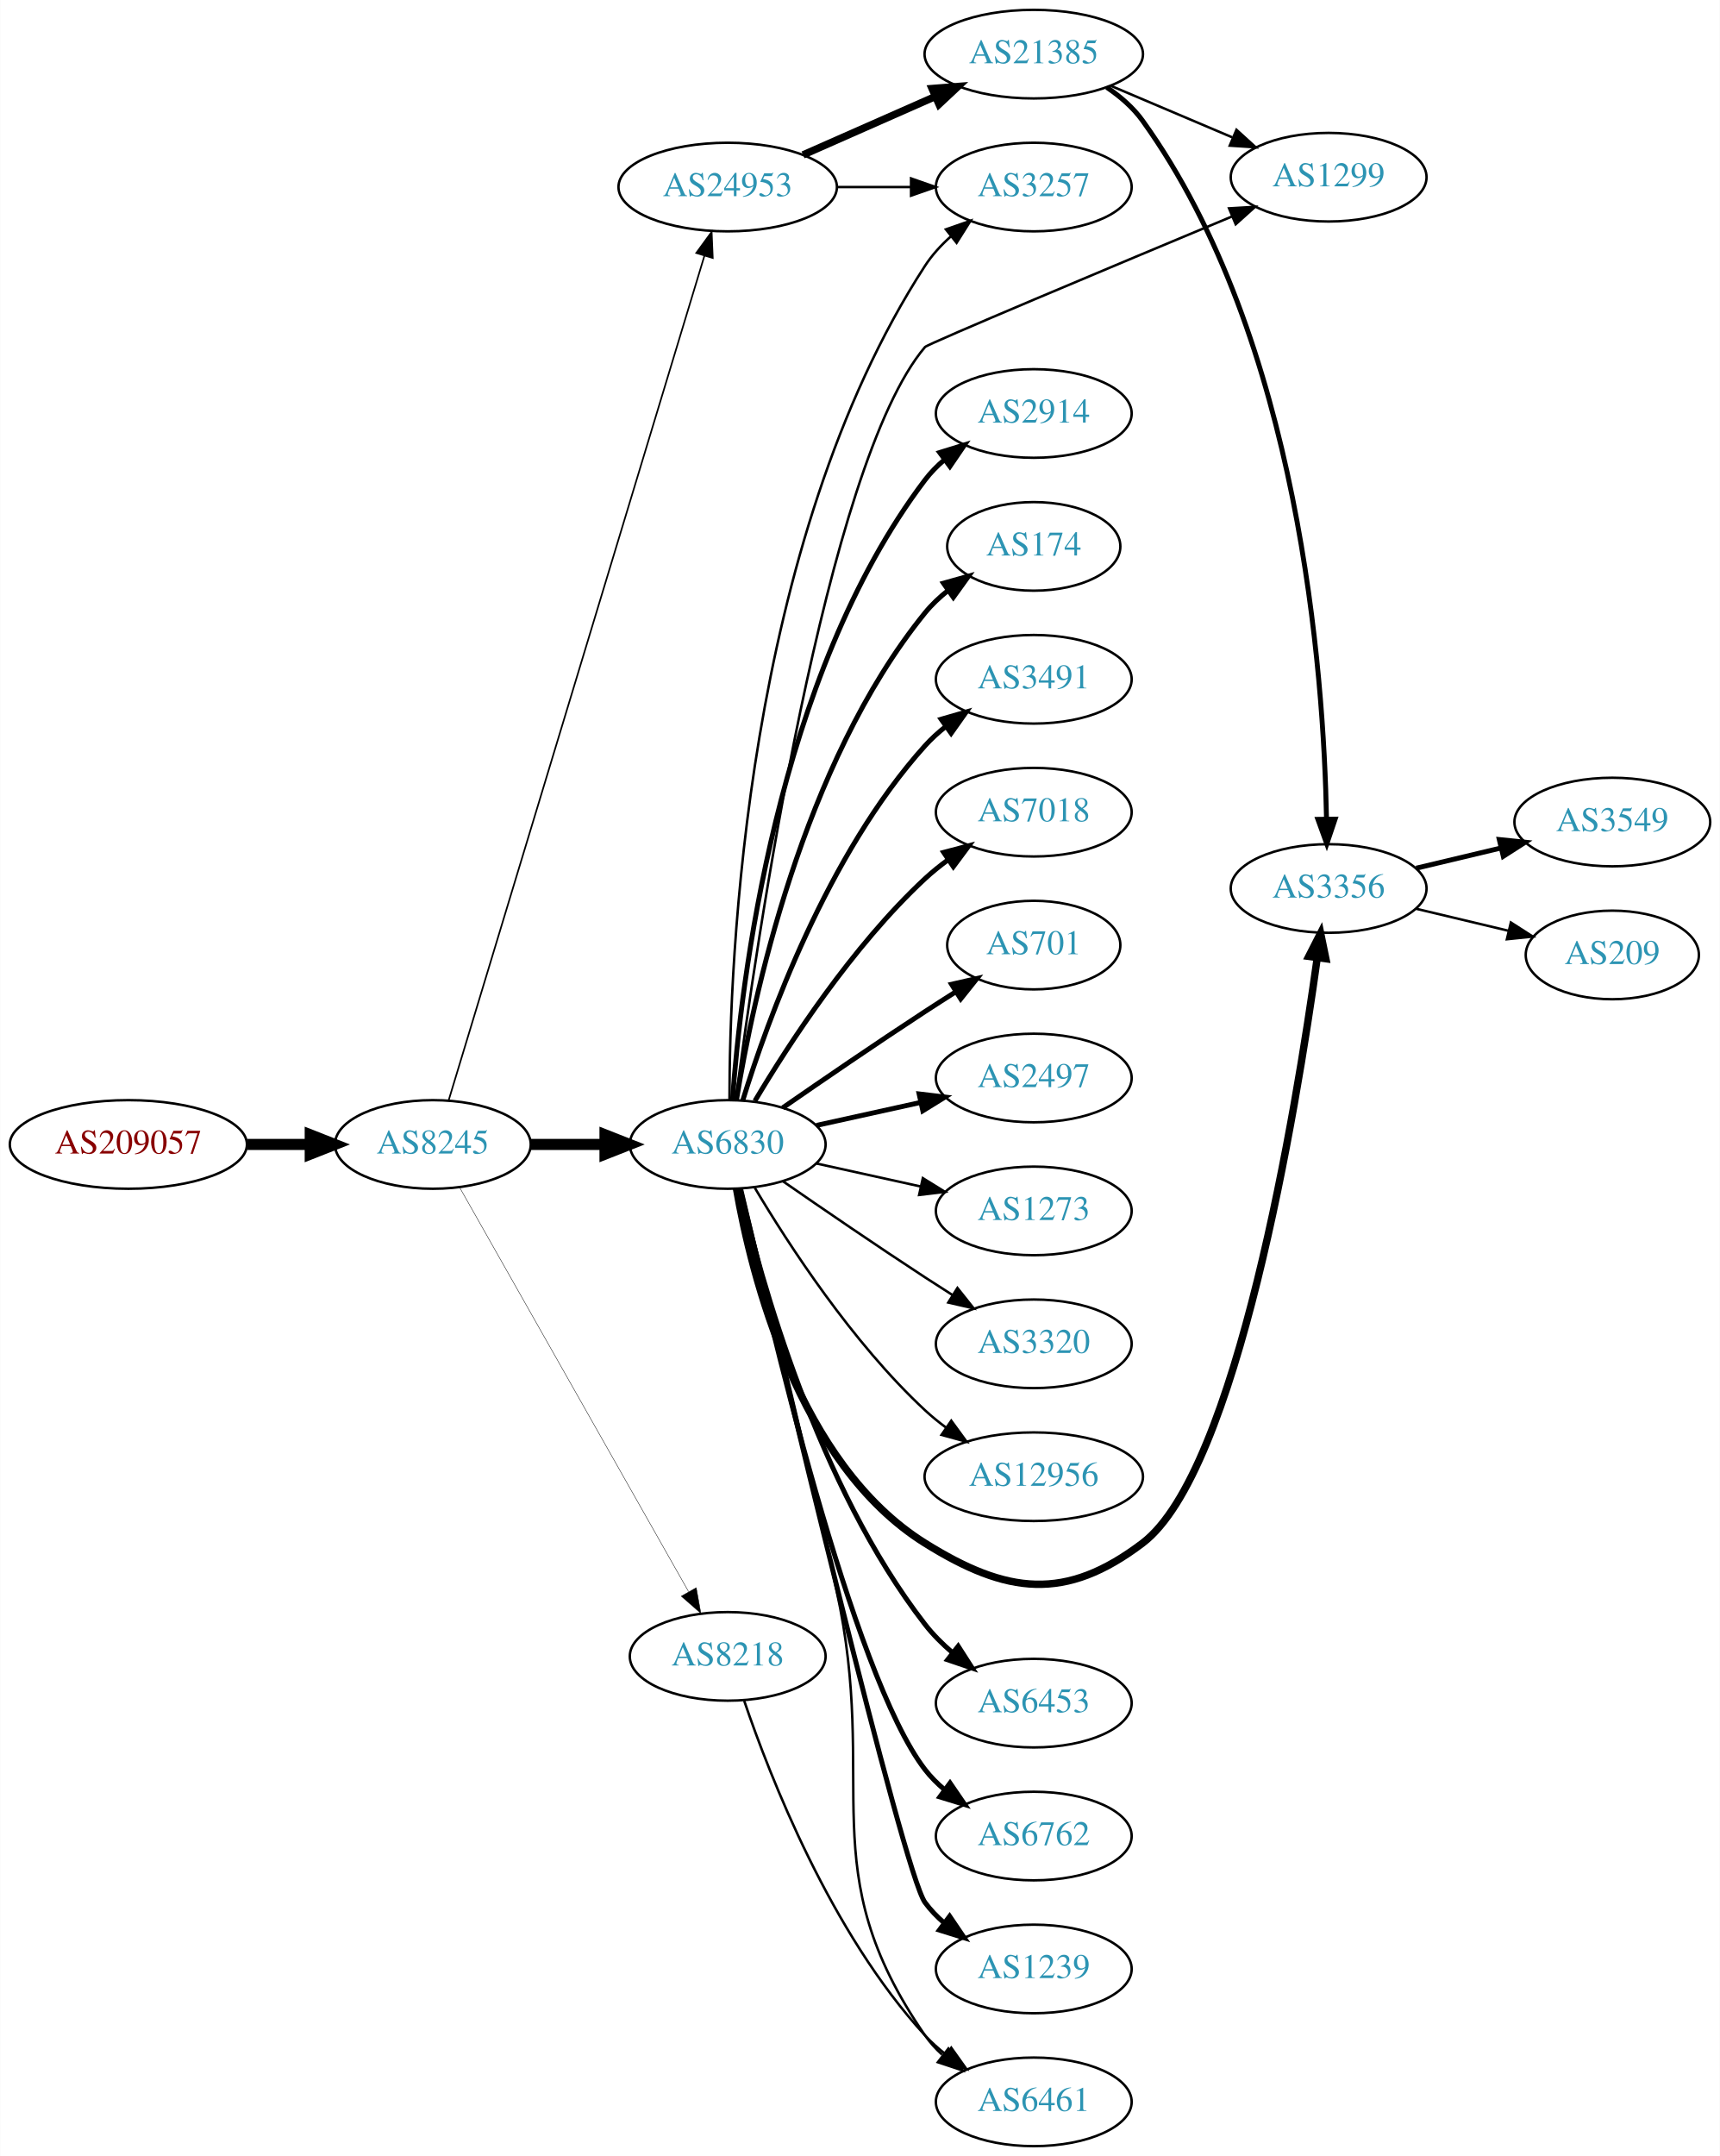
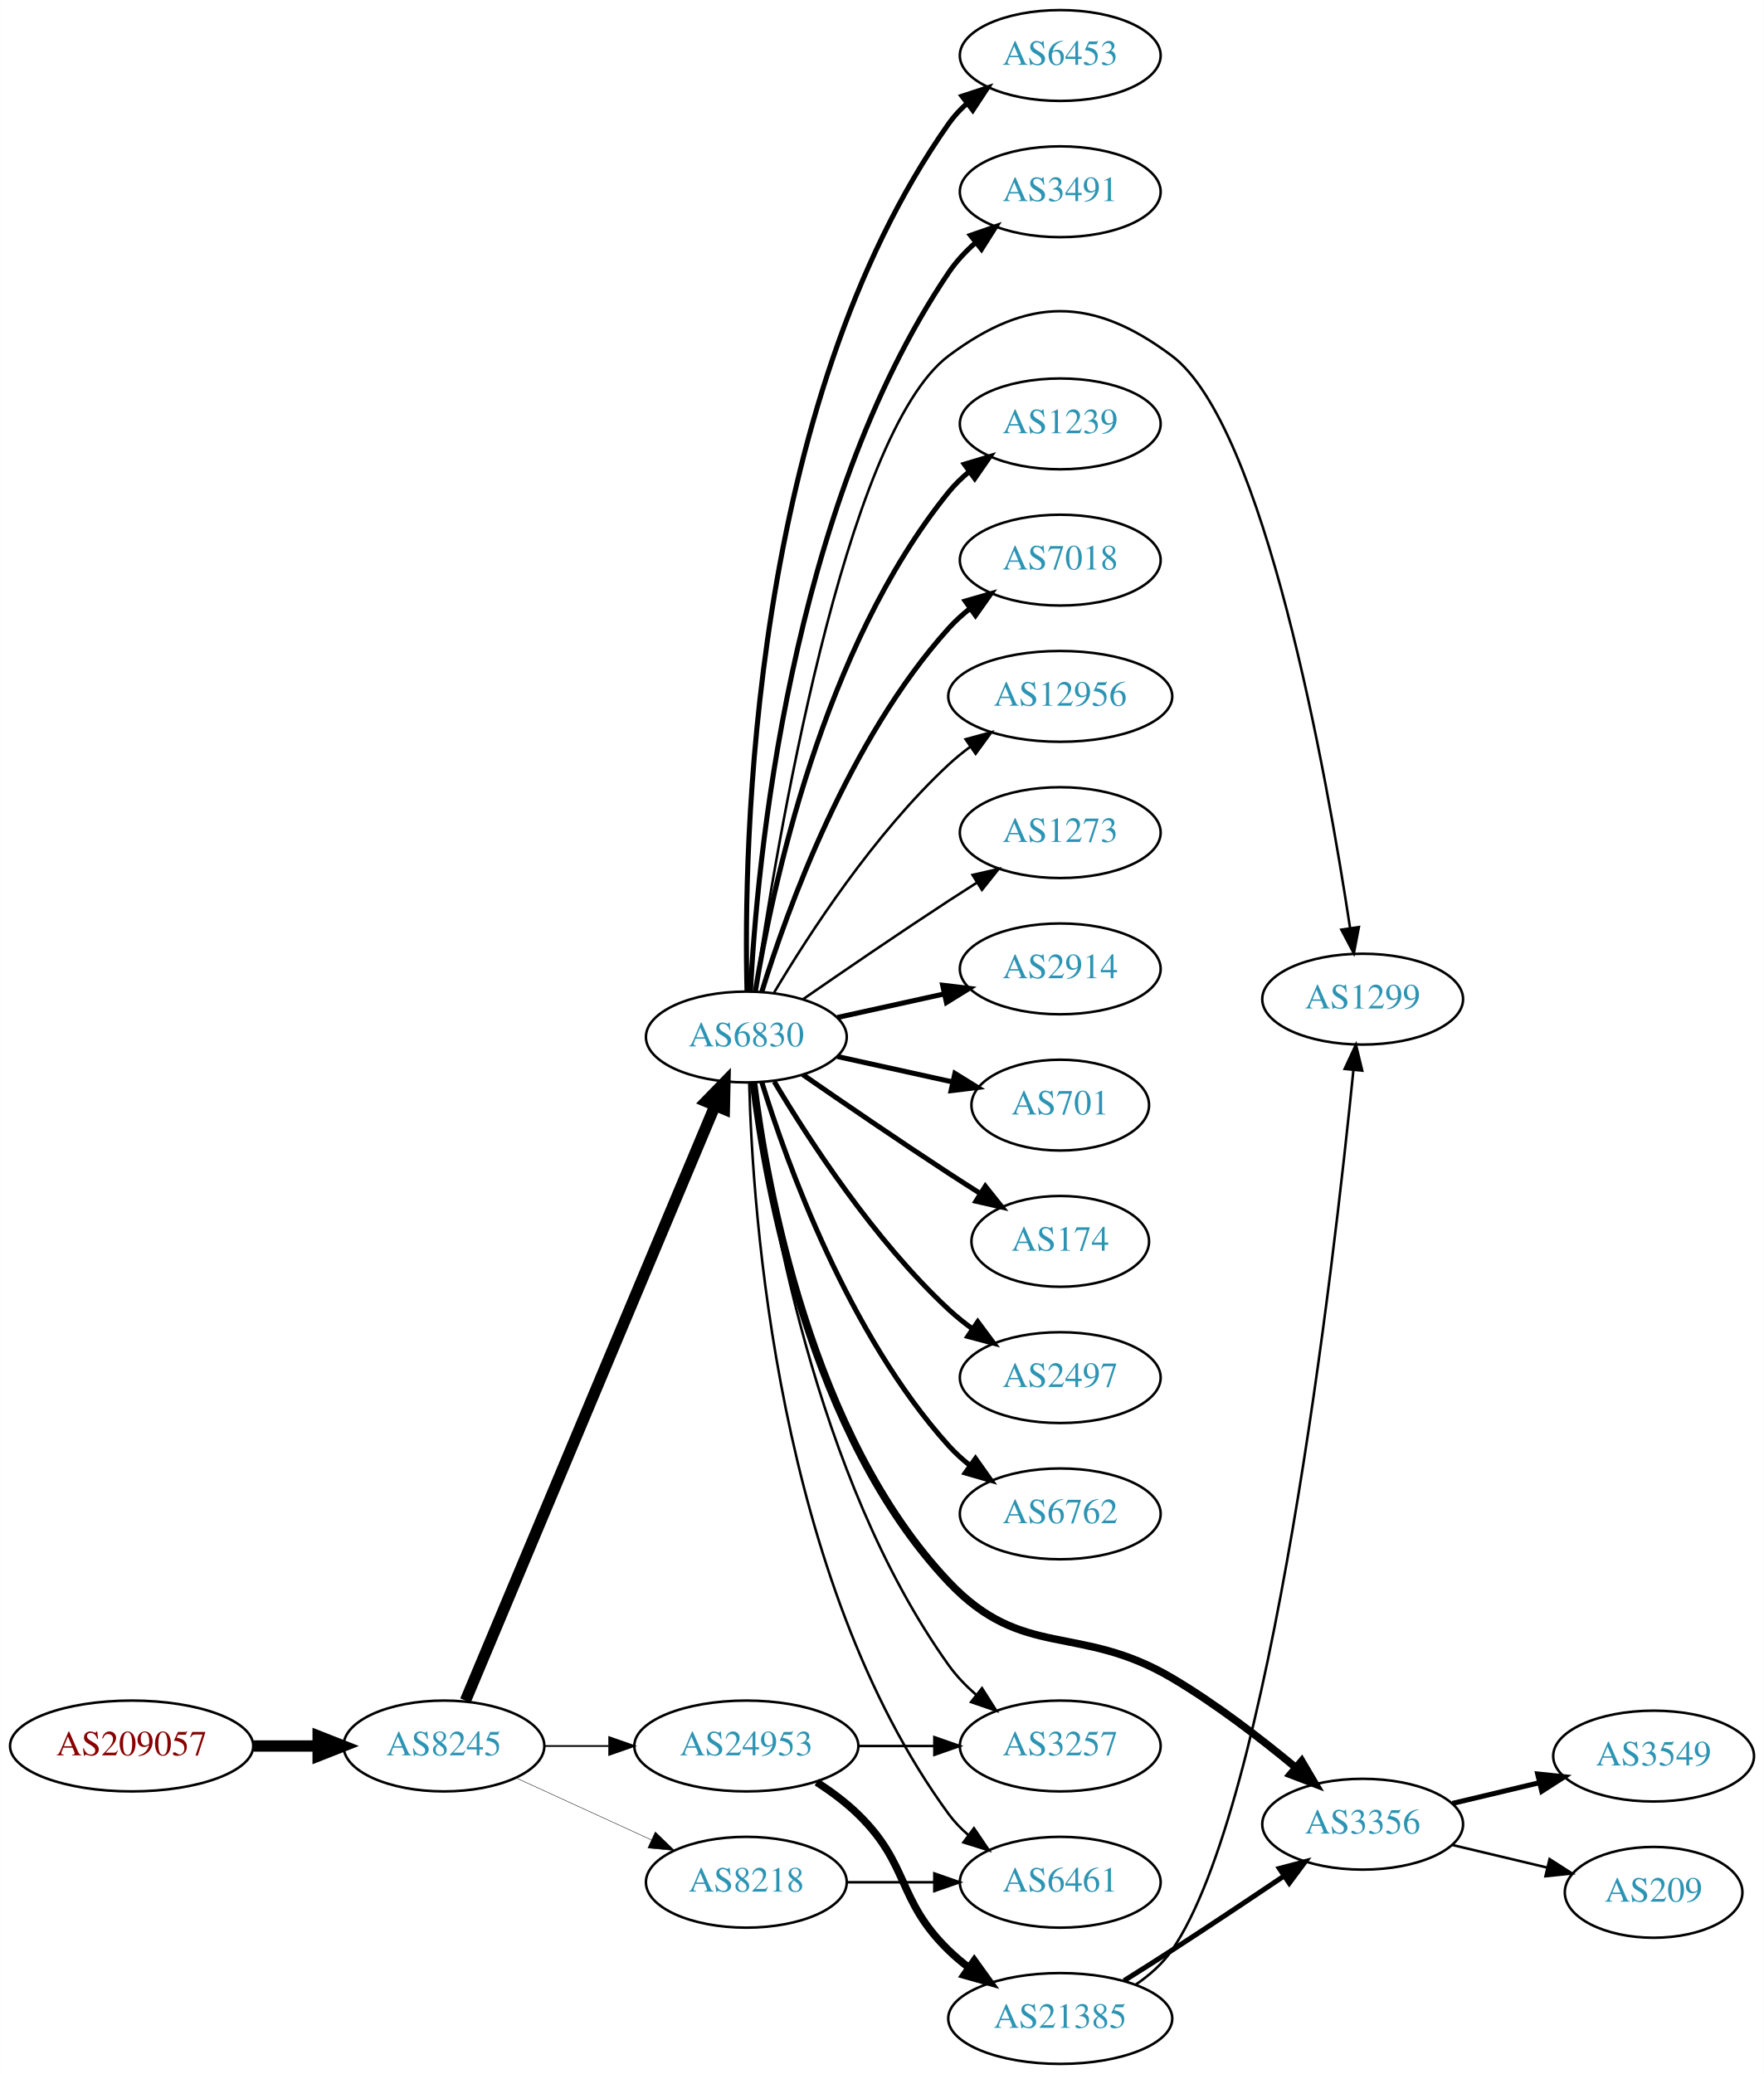
- <svg xmlns="http://www.w3.org/2000/svg" xmlns:xlink="http://www.w3.org/1999/xlink" width="699pt" height="876pt" viewBox="0.00 0.00 698.85 876.00">
-   <g id="graph0" class="graph" transform="scale(1 1) rotate(0) translate(4 872)">
-     <polygon fill="white" stroke="none" points="-4,4 -4,-872 694.855,-872 694.855,4 -4,4" />
+ <svg xmlns="http://www.w3.org/2000/svg" xmlns:xlink="http://www.w3.org/1999/xlink" width="699pt" height="822pt" viewBox="0.00 0.00 698.85 822.00">
+   <g id="graph0" class="graph" transform="scale(1 1) rotate(0) translate(4 818)">
+     <polygon fill="white" stroke="none" points="-4,4 -4,-818 694.855,-818 694.855,4 -4,4" />
    <g id="node1" class="node">
      <g id="a_node1">
        <a xlink:href="/asn/209057" xlink:title="AS209057 ~ netkey information technology gmbh [AT]">
-           <ellipse fill="#ffffff" stroke="black" cx="48.096" cy="-407" rx="48.192" ry="18" />
-           <text text-anchor="middle" x="48.096" y="-403.3" font-family="Times,serif" font-size="14.00" fill="#880000">AS209057</text>
+           <ellipse fill="#ffffff" stroke="black" cx="48.096" cy="-126" rx="48.192" ry="18" />
+           <text text-anchor="middle" x="48.096" y="-122.3" font-family="Times,serif" font-size="14.00" fill="#880000">AS209057</text>
        </a>
      </g>
    </g>
    <g id="node2" class="node">
      <g id="a_node2">
        <a xlink:href="/asn/8245" xlink:title="AS8245 ~ Video-Broadcast GmbH [AT]">
-           <ellipse fill="#ffffff" stroke="black" cx="171.838" cy="-407" rx="39.794" ry="18" />
-           <text text-anchor="middle" x="171.838" y="-403.3" font-family="Times,serif" font-size="14.00" fill="#2c94b3">AS8245</text>
+           <ellipse fill="#ffffff" stroke="black" cx="171.838" cy="-126" rx="39.794" ry="18" />
+           <text text-anchor="middle" x="171.838" y="-122.3" font-family="Times,serif" font-size="14.00" fill="#2c94b3">AS8245</text>
        </a>
      </g>
    </g>
    <g id="edge1" class="edge">
-       <path fill="none" stroke="black" stroke-width="4.5" d="M96.513,-407C104.867,-407 113.577,-407 121.969,-407" />
-       <polygon fill="black" stroke="black" stroke-width="4.5" points="122.004,-410.938 132.004,-407 122.004,-403.063 122.004,-410.938" />
+       <path fill="none" stroke="black" stroke-width="4.5" d="M96.513,-126C104.867,-126 113.577,-126 121.969,-126" />
+       <polygon fill="black" stroke="black" stroke-width="4.5" points="122.004,-129.938 132.004,-126 122.004,-122.063 122.004,-129.938" />
    </g>
    <g id="node3" class="node">
      <g id="a_node3">
-         <a xlink:href="/asn/24953" xlink:title="AS24953 ~ AS MACRO: AS-24953 (customers) [AT]">
-           <ellipse fill="#ffffff" stroke="black" cx="291.681" cy="-796" rx="44.393" ry="18" />
-           <text text-anchor="middle" x="291.681" y="-792.3" font-family="Times,serif" font-size="14.00" fill="#2c94b3">AS24953</text>
-         </a>
-       </g>
-     </g>
-     <g id="edge2" class="edge">
-       <path fill="none" stroke="black" stroke-width="0.667" d="M178.285,-424.982C197.091,-487.061 259.383,-692.686 282.205,-768.023" />
-       <polygon fill="black" stroke="black" stroke-width="0.667" points="278.906,-769.204 285.155,-777.76 285.605,-767.175 278.906,-769.204" />
-     </g>
-     <g id="node4" class="node">
-       <g id="a_node4">
        <a xlink:href="/asn/6830" xlink:title="AS6830 ~ LibertyGlobal [AT]">
          <ellipse fill="#ffffff" stroke="black" cx="291.681" cy="-407" rx="39.794" ry="18" />
          <text text-anchor="middle" x="291.681" y="-403.3" font-family="Times,serif" font-size="14.00" fill="#2c94b3">AS6830</text>
        </a>
      </g>
    </g>
+     <g id="edge2" class="edge">
+       <path fill="none" stroke="black" stroke-width="4.5" d="M180.389,-144.005C200.468,-191.885 255.278,-322.581 279.227,-379.688" />
+       <polygon fill="black" stroke="black" stroke-width="4.5" points="275.694,-381.446 283.193,-389.145 282.956,-378.4 275.694,-381.446" />
+     </g>
+     <g id="node4" class="node">
+       <g id="a_node4">
+         <a xlink:href="/asn/24953" xlink:title="AS24953 ~ AS MACRO: AS-24953 (customers) [AT]">
+           <ellipse fill="#ffffff" stroke="black" cx="291.681" cy="-126" rx="44.393" ry="18" />
+           <text text-anchor="middle" x="291.681" y="-122.3" font-family="Times,serif" font-size="14.00" fill="#2c94b3">AS24953</text>
+         </a>
+       </g>
+     </g>
    <g id="edge3" class="edge">
-       <path fill="none" stroke="black" stroke-width="4.5" d="M211.751,-407C221.304,-407 231.654,-407 241.616,-407" />
-       <polygon fill="black" stroke="black" stroke-width="4.5" points="241.809,-410.938 251.809,-407 241.809,-403.063 241.809,-410.938" />
+       <path fill="none" stroke="black" stroke-width="0.692" d="M211.751,-126C219.853,-126 228.528,-126 237.055,-126" />
+       <polygon fill="black" stroke="black" stroke-width="0.692" points="237.332,-129.5 247.332,-126 237.332,-122.5 237.332,-129.5" />
    </g>
    <g id="node5" class="node">
      <g id="a_node5">
        <a xlink:href="/asn/8218" xlink:title="AS8218 ~ legacy Neotelecoms [FR]">
-           <ellipse fill="#ffffff" stroke="black" cx="291.681" cy="-199" rx="39.794" ry="18" />
-           <text text-anchor="middle" x="291.681" y="-195.3" font-family="Times,serif" font-size="14.00" fill="#2c94b3">AS8218</text>
+           <ellipse fill="#ffffff" stroke="black" cx="291.681" cy="-72" rx="39.794" ry="18" />
+           <text text-anchor="middle" x="291.681" y="-68.3" font-family="Times,serif" font-size="14.00" fill="#2c94b3">AS8218</text>
        </a>
      </g>
    </g>
    <g id="edge4" class="edge">
-       <path fill="none" stroke="black" stroke-width="0.167" d="M182.682,-389.624C203.348,-353.147 251.355,-268.412 275.801,-225.264" />
-       <polygon fill="black" stroke="black" stroke-width="0.167" points="278.897,-226.899 280.781,-216.473 272.807,-223.448 278.897,-226.899" />
+       <path fill="none" stroke="black" stroke-width="0.173" d="M200.467,-113.339C216.424,-106.027 236.694,-96.739 253.977,-88.819" />
+       <polygon fill="black" stroke="black" stroke-width="0.173" points="255.592,-91.929 263.225,-84.581 252.676,-85.565 255.592,-91.929" />
    </g>
    <g id="node6" class="node">
      <g id="a_node6">
-         <a xlink:href="/asn/21385" xlink:title="AS21385 ~ Trusted Network GmbH [DE]">
-           <ellipse fill="#ffffff" stroke="black" cx="416.073" cy="-850" rx="44.393" ry="18" />
-           <text text-anchor="middle" x="416.073" y="-846.3" font-family="Times,serif" font-size="14.00" fill="#2c94b3">AS21385</text>
+         <a xlink:href="/asn/2914" xlink:title="AS2914 ~ NTT America, Inc. [US]">
+           <ellipse fill="#ffffff" stroke="black" cx="416.073" cy="-434" rx="39.794" ry="18" />
+           <text text-anchor="middle" x="416.073" y="-430.3" font-family="Times,serif" font-size="14.00" fill="#2c94b3">AS2914</text>
        </a>
      </g>
    </g>
    <g id="edge5" class="edge">
-       <path fill="none" stroke="black" stroke-width="3" d="M322.308,-809.072C338.425,-816.183 358.565,-825.069 375.957,-832.742" />
-       <polygon fill="black" stroke="black" stroke-width="3" points="374.732,-836.027 385.294,-836.861 377.557,-829.622 374.732,-836.027" />
+       <path fill="none" stroke="black" stroke-width="2" d="M327.753,-414.737C340.94,-417.646 356.12,-420.995 370.086,-424.076" />
+       <polygon fill="black" stroke="black" stroke-width="2" points="369.476,-427.525 379.995,-426.262 370.984,-420.69 369.476,-427.525" />
    </g>
    <g id="node7" class="node">
      <g id="a_node7">
-         <a xlink:href="/asn/3257" xlink:title="AS3257 ~ GTT [DE]">
-           <ellipse fill="#ffffff" stroke="black" cx="416.073" cy="-796" rx="39.794" ry="18" />
-           <text text-anchor="middle" x="416.073" y="-792.3" font-family="Times,serif" font-size="14.00" fill="#2c94b3">AS3257</text>
+         <a xlink:href="/asn/701" xlink:title="AS701 ~ UUNET [US]">
+           <ellipse fill="#ffffff" stroke="black" cx="416.073" cy="-380" rx="35.194" ry="18" />
+           <text text-anchor="middle" x="416.073" y="-376.3" font-family="Times,serif" font-size="14.00" fill="#2c94b3">AS701</text>
        </a>
      </g>
    </g>
    <g id="edge6" class="edge">
-       <path fill="none" stroke="black" d="M336.176,-796C345.865,-796 356.202,-796 366.095,-796" />
-       <polygon fill="black" stroke="black" points="366.197,-799.5 376.197,-796 366.197,-792.5 366.197,-799.5" />
-     </g>
-     <g id="edge23" class="edge">
-       <path fill="none" stroke="black" d="M292.401,-425.008C292.375,-480.366 298.597,-651.108 371.877,-764 374.725,-768.389 378.398,-772.39 382.397,-775.963" />
-       <polygon fill="black" stroke="black" points="380.354,-778.81 390.359,-782.295 384.711,-773.331 380.354,-778.81" />
+       <path fill="none" stroke="black" stroke-width="2" d="M327.753,-399.263C341.987,-396.123 358.541,-392.471 373.386,-389.196" />
+       <polygon fill="black" stroke="black" stroke-width="2" points="374.329,-392.572 383.34,-387 372.82,-385.737 374.329,-392.572" />
    </g>
    <g id="node8" class="node">
      <g id="a_node8">
-         <a xlink:href="/asn/1299" xlink:title="AS1299 ~ Telia Carrier [EU]">
-           <ellipse fill="#ffffff" stroke="black" cx="535.915" cy="-800" rx="39.794" ry="18" />
-           <text text-anchor="middle" x="535.915" y="-796.3" font-family="Times,serif" font-size="14.00" fill="#2c94b3">AS1299</text>
-         </a>
-       </g>
-     </g>
-     <g id="edge25" class="edge">
-       <path fill="none" stroke="black" d="M294.964,-425.194C302.962,-486.372 331.439,-683.484 371.877,-731 372.966,-732.28 448.708,-764.035 496.561,-784.014" />
-       <polygon fill="black" stroke="black" points="495.444,-787.341 506.021,-787.962 498.14,-780.881 495.444,-787.341" />
+         <a xlink:href="/asn/174" xlink:title="AS174 ~ Cogent Communications [US]">
+           <ellipse fill="#ffffff" stroke="black" cx="416.073" cy="-326" rx="35.194" ry="18" />
+           <text text-anchor="middle" x="416.073" y="-322.3" font-family="Times,serif" font-size="14.00" fill="#2c94b3">AS174</text>
+         </a>
+       </g>
+     </g>
+     <g id="edge7" class="edge">
+       <path fill="none" stroke="black" stroke-width="2" d="M314.038,-392.099C329.889,-381.123 352.092,-365.921 371.877,-353 375.921,-350.358 380.207,-347.615 384.446,-344.933" />
+       <polygon fill="black" stroke="black" stroke-width="2" points="386.383,-347.85 392.99,-339.568 382.66,-341.921 386.383,-347.85" />
    </g>
    <g id="node9" class="node">
      <g id="a_node9">
-         <a xlink:href="/asn/3356" xlink:title="AS3356 ~ Level 3 Parent, LLC [US]">
-           <ellipse fill="#ffffff" stroke="black" cx="535.915" cy="-511" rx="39.794" ry="18" />
-           <text text-anchor="middle" x="535.915" y="-507.3" font-family="Times,serif" font-size="14.00" fill="#2c94b3">AS3356</text>
-         </a>
-       </g>
-     </g>
-     <g id="edge21" class="edge">
-       <path fill="none" stroke="black" stroke-width="3" d="M295.253,-389.026C301.344,-354.005 320.224,-277.243 371.877,-245 405.202,-224.197 428.961,-221.269 460.269,-245 498.571,-274.033 522.65,-420.624 531.302,-482.922" />
-       <polygon fill="black" stroke="black" stroke-width="3" points="527.836,-483.41 532.649,-492.849 534.773,-482.47 527.836,-483.41" />
+         <a xlink:href="/asn/2497" xlink:title="AS2497 ~ Internet Initiative Japan Inc. [JP]">
+           <ellipse fill="#ffffff" stroke="black" cx="416.073" cy="-272" rx="39.794" ry="18" />
+           <text text-anchor="middle" x="416.073" y="-268.3" font-family="Times,serif" font-size="14.00" fill="#2c94b3">AS2497</text>
+         </a>
+       </g>
+     </g>
+     <g id="edge8" class="edge">
+       <path fill="none" stroke="black" stroke-width="2" d="M302.726,-389.329C316.297,-366.528 342.23,-326.528 371.877,-299 374.783,-296.301 377.996,-293.72 381.32,-291.297" />
+       <polygon fill="black" stroke="black" stroke-width="2" points="383.38,-294.13 389.698,-285.625 379.455,-288.333 383.38,-294.13" />
+     </g>
+     <g id="node10" class="node">
+       <g id="a_node10">
+         <a xlink:href="/asn/6762" xlink:title="AS6762 ~ TELECOM ITALIA SPARKLE S.p.A. [IT]">
+           <ellipse fill="#ffffff" stroke="black" cx="416.073" cy="-218" rx="39.794" ry="18" />
+           <text text-anchor="middle" x="416.073" y="-214.3" font-family="Times,serif" font-size="14.00" fill="#2c94b3">AS6762</text>
+         </a>
+       </g>
+     </g>
+     <g id="edge9" class="edge">
+       <path fill="none" stroke="black" stroke-width="2" d="M297.818,-389.06C307.721,-357.021 332.059,-289.188 371.877,-245 374.393,-242.208 377.264,-239.599 380.303,-237.188" />
+       <polygon fill="black" stroke="black" stroke-width="2" points="382.487,-239.93 388.611,-231.285 378.432,-234.224 382.487,-239.93" />
+     </g>
+     <g id="node11" class="node">
+       <g id="a_node11">
+         <a xlink:href="/asn/6453" xlink:title="AS6453 ~ TATA COMMUNICATIONS (AMERICA) INC [US]">
+           <ellipse fill="#ffffff" stroke="black" cx="416.073" cy="-796" rx="39.794" ry="18" />
+           <text text-anchor="middle" x="416.073" y="-792.3" font-family="Times,serif" font-size="14.00" fill="#2c94b3">AS6453</text>
+         </a>
+       </g>
+     </g>
+     <g id="edge10" class="edge">
+       <path fill="none" stroke="black" stroke-width="2" d="M291.943,-425.124C290.55,-481.591 293.139,-657.243 371.877,-769 373.863,-771.82 376.247,-774.407 378.861,-776.767" />
+       <polygon fill="black" stroke="black" stroke-width="2" points="377.158,-779.871 387.226,-783.171 381.413,-774.313 377.158,-779.871" />
    </g>
    <g id="node12" class="node">
      <g id="a_node12">
-         <a xlink:href="/asn/6453" xlink:title="AS6453 ~ TATA COMMUNICATIONS (AMERICA) INC [US]">
-           <ellipse fill="#ffffff" stroke="black" cx="416.073" cy="-180" rx="39.794" ry="18" />
-           <text text-anchor="middle" x="416.073" y="-176.3" font-family="Times,serif" font-size="14.00" fill="#2c94b3">AS6453</text>
+         <a xlink:href="/asn/3491" xlink:title="AS3491 ~ PCCW Global, Inc. [US]">
+           <ellipse fill="#ffffff" stroke="black" cx="416.073" cy="-742" rx="39.794" ry="18" />
+           <text text-anchor="middle" x="416.073" y="-738.3" font-family="Times,serif" font-size="14.00" fill="#2c94b3">AS3491</text>
        </a>
      </g>
    </g>
    <g id="edge11" class="edge">
-       <path fill="none" stroke="black" stroke-width="2" d="M296.526,-388.934C305.002,-352.407 328.107,-268.455 371.877,-212 375.082,-207.865 378.956,-204.006 383.051,-200.501" />
-       <polygon fill="black" stroke="black" stroke-width="2" points="385.362,-203.137 391.081,-194.217 381.048,-197.624 385.362,-203.137" />
+       <path fill="none" stroke="black" stroke-width="2" d="M293.309,-425.081C295.844,-474.838 308.541,-616.307 371.877,-710 374.807,-714.335 378.525,-718.306 382.546,-721.864" />
+       <polygon fill="black" stroke="black" stroke-width="2" points="380.512,-724.718 390.524,-728.186 384.86,-719.232 380.512,-724.718" />
    </g>
    <g id="node13" class="node">
      <g id="a_node13">
-         <a xlink:href="/asn/6762" xlink:title="AS6762 ~ TELECOM ITALIA SPARKLE S.p.A. [IT]">
-           <ellipse fill="#ffffff" stroke="black" cx="416.073" cy="-126" rx="39.794" ry="18" />
-           <text text-anchor="middle" x="416.073" y="-122.3" font-family="Times,serif" font-size="14.00" fill="#2c94b3">AS6762</text>
+         <a xlink:href="/asn/1239" xlink:title="AS1239 ~ Sprint [US]">
+           <ellipse fill="#ffffff" stroke="black" cx="416.073" cy="-650" rx="39.794" ry="18" />
+           <text text-anchor="middle" x="416.073" y="-646.3" font-family="Times,serif" font-size="14.00" fill="#2c94b3">AS1239</text>
        </a>
      </g>
    </g>
    <g id="edge12" class="edge">
-       <path fill="none" stroke="black" stroke-width="2" d="M296.563,-389.063C307.937,-337.719 342.247,-191.398 371.877,-153 374.173,-150.024 376.897,-147.292 379.844,-144.806" />
-       <polygon fill="black" stroke="black" stroke-width="2" points="382.038,-147.537 388.024,-138.795 377.893,-141.896 382.038,-147.537" />
+       <path fill="none" stroke="black" stroke-width="2" d="M295.261,-425.178C301.716,-464.997 321.788,-561.286 371.877,-623 374.245,-625.918 377.018,-628.612 379.995,-631.075" />
+       <polygon fill="black" stroke="black" stroke-width="2" points="378.071,-634.003 388.217,-637.052 382.187,-628.341 378.071,-634.003" />
    </g>
    <g id="node14" class="node">
      <g id="a_node14">
-         <a xlink:href="/asn/1239" xlink:title="AS1239 ~ Sprint [US]">
-           <ellipse fill="#ffffff" stroke="black" cx="416.073" cy="-72" rx="39.794" ry="18" />
-           <text text-anchor="middle" x="416.073" y="-68.3" font-family="Times,serif" font-size="14.00" fill="#2c94b3">AS1239</text>
+         <a xlink:href="/asn/7018" xlink:title="AS7018 ~ AT&amp;T Services, Inc. [US]">
+           <ellipse fill="#ffffff" stroke="black" cx="416.073" cy="-596" rx="39.794" ry="18" />
+           <text text-anchor="middle" x="416.073" y="-592.3" font-family="Times,serif" font-size="14.00" fill="#2c94b3">AS7018</text>
        </a>
      </g>
    </g>
    <g id="edge13" class="edge">
-       <path fill="none" stroke="black" stroke-width="2" d="M296.914,-389.019C312.043,-324.969 363.01,-111.112 371.877,-99 374.097,-95.967 376.77,-93.197 379.686,-90.686" />
-       <polygon fill="black" stroke="black" stroke-width="2" points="381.881,-93.416 387.821,-84.643 377.707,-87.796 381.881,-93.416" />
+       <path fill="none" stroke="black" stroke-width="2" d="M297.818,-424.94C307.721,-456.979 332.059,-524.812 371.877,-569 374.393,-571.792 377.264,-574.401 380.303,-576.812" />
+       <polygon fill="black" stroke="black" stroke-width="2" points="378.432,-579.776 388.611,-582.715 382.487,-574.07 378.432,-579.776" />
    </g>
    <g id="node15" class="node">
      <g id="a_node15">
-         <a xlink:href="/asn/2914" xlink:title="AS2914 ~ NTT America, Inc. [US]">
-           <ellipse fill="#ffffff" stroke="black" cx="416.073" cy="-704" rx="39.794" ry="18" />
-           <text text-anchor="middle" x="416.073" y="-700.3" font-family="Times,serif" font-size="14.00" fill="#2c94b3">AS2914</text>
+         <a xlink:href="/asn/3356" xlink:title="AS3356 ~ Level 3 Parent, LLC [US]">
+           <ellipse fill="#ffffff" stroke="black" cx="535.915" cy="-95" rx="39.794" ry="18" />
+           <text text-anchor="middle" x="535.915" y="-91.3" font-family="Times,serif" font-size="14.00" fill="#2c94b3">AS3356</text>
        </a>
      </g>
    </g>
    <g id="edge14" class="edge">
-       <path fill="none" stroke="black" stroke-width="2" d="M293.63,-425.036C296.915,-471.457 311.225,-597.007 371.877,-677 374.147,-679.995 376.855,-682.74 379.791,-685.235" />
-       <polygon fill="black" stroke="black" stroke-width="2" points="377.831,-688.138 387.956,-691.256 381.986,-682.504 377.831,-688.138" />
+       <path fill="none" stroke="black" stroke-width="3" d="M294.507,-388.841C299.51,-348.213 316.954,-249.006 371.877,-191 401.277,-159.949 423.445,-174.739 460.269,-153 477.635,-142.748 495.529,-128.974 509.442,-117.422" />
+       <polygon fill="black" stroke="black" stroke-width="3" points="511.759,-120.047 517.14,-110.92 507.242,-114.699 511.759,-120.047" />
    </g>
    <g id="node16" class="node">
      <g id="a_node16">
-         <a xlink:href="/asn/174" xlink:title="AS174 ~ Cogent Communications [US]">
-           <ellipse fill="#ffffff" stroke="black" cx="416.073" cy="-650" rx="35.194" ry="18" />
-           <text text-anchor="middle" x="416.073" y="-646.3" font-family="Times,serif" font-size="14.00" fill="#2c94b3">AS174</text>
+         <a xlink:href="/asn/12956" xlink:title="AS12956 ~ TELXIUS [ES]">
+           <ellipse fill="#ffffff" stroke="black" cx="416.073" cy="-542" rx="44.393" ry="18" />
+           <text text-anchor="middle" x="416.073" y="-538.3" font-family="Times,serif" font-size="14.00" fill="#2c94b3">AS12956</text>
        </a>
      </g>
    </g>
    <g id="edge15" class="edge">
-       <path fill="none" stroke="black" stroke-width="2" d="M295.261,-425.178C301.716,-464.997 321.788,-561.286 371.877,-623 374.573,-626.322 377.792,-629.352 381.241,-632.083" />
-       <polygon fill="black" stroke="black" stroke-width="2" points="379.366,-635.043 389.567,-637.906 383.378,-629.307 379.366,-635.043" />
+       <path fill="none" stroke="black" d="M302.726,-424.671C316.297,-447.472 342.23,-487.472 371.877,-515 374.483,-517.42 377.337,-519.746 380.296,-521.948" />
+       <polygon fill="black" stroke="black" points="378.573,-525.012 388.795,-527.8 382.543,-519.246 378.573,-525.012" />
    </g>
    <g id="node17" class="node">
      <g id="a_node17">
-         <a xlink:href="/asn/3491" xlink:title="AS3491 ~ PCCW Global, Inc. [US]">
-           <ellipse fill="#ffffff" stroke="black" cx="416.073" cy="-596" rx="39.794" ry="18" />
-           <text text-anchor="middle" x="416.073" y="-592.3" font-family="Times,serif" font-size="14.00" fill="#2c94b3">AS3491</text>
+         <a xlink:href="/asn/1299" xlink:title="AS1299 ~ Telia Carrier [EU]">
+           <ellipse fill="#ffffff" stroke="black" cx="535.915" cy="-422" rx="39.794" ry="18" />
+           <text text-anchor="middle" x="535.915" y="-418.3" font-family="Times,serif" font-size="14.00" fill="#2c94b3">AS1299</text>
        </a>
      </g>
    </g>
    <g id="edge16" class="edge">
-       <path fill="none" stroke="black" stroke-width="2" d="M297.818,-424.94C307.721,-456.979 332.059,-524.812 371.877,-569 374.393,-571.792 377.264,-574.401 380.303,-576.812" />
-       <polygon fill="black" stroke="black" stroke-width="2" points="378.432,-579.776 388.611,-582.715 382.487,-574.07 378.432,-579.776" />
+       <path fill="none" stroke="black" d="M295.165,-425.043C303.189,-480.389 330.331,-645.89 371.877,-677 403.323,-700.547 428.829,-700.556 460.269,-677 497.01,-649.472 521.744,-510.589 530.931,-450.158" />
+       <polygon fill="black" stroke="black" points="534.408,-450.569 532.417,-440.163 527.484,-449.539 534.408,-450.569" />
    </g>
    <g id="node18" class="node">
      <g id="a_node18">
-         <a xlink:href="/asn/7018" xlink:title="AS7018 ~ AT&amp;T Services, Inc. [US]">
-           <ellipse fill="#ffffff" stroke="black" cx="416.073" cy="-542" rx="39.794" ry="18" />
-           <text text-anchor="middle" x="416.073" y="-538.3" font-family="Times,serif" font-size="14.00" fill="#2c94b3">AS7018</text>
+         <a xlink:href="/asn/3257" xlink:title="AS3257 ~ GTT [DE]">
+           <ellipse fill="#ffffff" stroke="black" cx="416.073" cy="-126" rx="39.794" ry="18" />
+           <text text-anchor="middle" x="416.073" y="-122.3" font-family="Times,serif" font-size="14.00" fill="#2c94b3">AS3257</text>
        </a>
      </g>
    </g>
    <g id="edge17" class="edge">
-       <path fill="none" stroke="black" stroke-width="2" d="M302.726,-424.671C316.297,-447.472 342.23,-487.472 371.877,-515 374.783,-517.699 377.996,-520.28 381.32,-522.703" />
-       <polygon fill="black" stroke="black" stroke-width="2" points="379.455,-525.667 389.698,-528.375 383.38,-519.87 379.455,-525.667" />
+       <path fill="none" stroke="black" d="M294.573,-389.035C299.906,-345.591 318.328,-232.917 371.877,-158 374.919,-153.743 378.701,-149.816 382.752,-146.279" />
+       <polygon fill="black" stroke="black" points="385.065,-148.912 390.751,-139.972 380.731,-143.415 385.065,-148.912" />
    </g>
    <g id="node19" class="node">
      <g id="a_node19">
-         <a xlink:href="/asn/701" xlink:title="AS701 ~ UUNET [US]">
-           <ellipse fill="#ffffff" stroke="black" cx="416.073" cy="-488" rx="35.194" ry="18" />
-           <text text-anchor="middle" x="416.073" y="-484.3" font-family="Times,serif" font-size="14.00" fill="#2c94b3">AS701</text>
+         <a xlink:href="/asn/6461" xlink:title="AS6461 ~ Zayo Bandwidth [US]">
+           <ellipse fill="#ffffff" stroke="black" cx="416.073" cy="-72" rx="39.794" ry="18" />
+           <text text-anchor="middle" x="416.073" y="-68.3" font-family="Times,serif" font-size="14.00" fill="#2c94b3">AS6461</text>
        </a>
      </g>
    </g>
    <g id="edge18" class="edge">
-       <path fill="none" stroke="black" stroke-width="2" d="M314.038,-421.901C329.889,-432.877 352.092,-448.079 371.877,-461 375.921,-463.642 380.207,-466.385 384.446,-469.067" />
-       <polygon fill="black" stroke="black" stroke-width="2" points="382.66,-472.079 392.99,-474.432 386.383,-466.15 382.66,-472.079" />
+       <path fill="none" stroke="black" d="M292.825,-388.717C294.109,-337.777 303.878,-191.887 371.877,-99 374.097,-95.967 376.77,-93.197 379.686,-90.686" />
+       <polygon fill="black" stroke="black" points="381.881,-93.416 387.821,-84.643 377.707,-87.796 381.881,-93.416" />
    </g>
    <g id="node20" class="node">
      <g id="a_node20">
-         <a xlink:href="/asn/2497" xlink:title="AS2497 ~ Internet Initiative Japan Inc. [JP]">
-           <ellipse fill="#ffffff" stroke="black" cx="416.073" cy="-434" rx="39.794" ry="18" />
-           <text text-anchor="middle" x="416.073" y="-430.3" font-family="Times,serif" font-size="14.00" fill="#2c94b3">AS2497</text>
+         <a xlink:href="/asn/1273" xlink:title="AS1273 ~ Vodafone Group PLC [EU]">
+           <ellipse fill="#ffffff" stroke="black" cx="416.073" cy="-488" rx="39.794" ry="18" />
+           <text text-anchor="middle" x="416.073" y="-484.3" font-family="Times,serif" font-size="14.00" fill="#2c94b3">AS1273</text>
        </a>
      </g>
    </g>
    <g id="edge19" class="edge">
-       <path fill="none" stroke="black" stroke-width="2" d="M327.753,-414.737C340.94,-417.646 356.12,-420.995 370.086,-424.076" />
-       <polygon fill="black" stroke="black" stroke-width="2" points="369.476,-427.525 379.995,-426.262 370.984,-420.69 369.476,-427.525" />
+       <path fill="none" stroke="black" d="M314.038,-421.901C329.889,-432.877 352.092,-448.079 371.877,-461 375.459,-463.339 379.229,-465.759 382.989,-468.144" />
+       <polygon fill="black" stroke="black" points="381.323,-471.231 391.65,-473.596 385.052,-465.307 381.323,-471.231" />
+     </g>
+     <g id="edge21" class="edge">
+       <path fill="none" stroke="black" d="M336.176,-126C345.865,-126 356.202,-126 366.095,-126" />
+       <polygon fill="black" stroke="black" points="366.197,-129.5 376.197,-126 366.197,-122.5 366.197,-129.5" />
    </g>
    <g id="node21" class="node">
      <g id="a_node21">
-         <a xlink:href="/asn/6461" xlink:title="AS6461 ~ Zayo Bandwidth [US]">
-           <ellipse fill="#ffffff" stroke="black" cx="416.073" cy="-18" rx="39.794" ry="18" />
-           <text text-anchor="middle" x="416.073" y="-14.3" font-family="Times,serif" font-size="14.00" fill="#2c94b3">AS6461</text>
+         <a xlink:href="/asn/21385" xlink:title="AS21385 ~ Trusted Network GmbH [DE]">
+           <ellipse fill="#ffffff" stroke="black" cx="416.073" cy="-18" rx="44.393" ry="18" />
+           <text text-anchor="middle" x="416.073" y="-14.3" font-family="Times,serif" font-size="14.00" fill="#2c94b3">AS21385</text>
        </a>
      </g>
    </g>
    <g id="edge20" class="edge">
-       <path fill="none" stroke="black" d="M297.199,-389.069C305.321,-356.622 322.763,-285.964 335.877,-226 353.4,-145.874 325.278,-112.497 371.877,-45 373.836,-42.162 376.201,-39.562 378.803,-37.193" />
-       <polygon fill="black" stroke="black" points="381.355,-39.645 387.147,-30.774 377.087,-34.097 381.355,-39.645" />
+       <path fill="none" stroke="black" stroke-width="3" d="M319.564,-111.671C325.289,-107.964 331.055,-103.682 335.877,-99 356.57,-78.906 351.183,-65.094 371.877,-45 374.363,-42.586 377.1,-40.278 379.953,-38.1" />
+       <polygon fill="black" stroke="black" stroke-width="3" points="382.008,-40.934 388.189,-32.329 377.991,-35.202 382.008,-40.934" />
+     </g>
+     <g id="edge26" class="edge">
+       <path fill="none" stroke="black" d="M331.406,-72C342.344,-72 354.395,-72 365.861,-72" />
+       <polygon fill="black" stroke="black" points="366.179,-75.5 376.179,-72 366.179,-68.5 366.179,-75.5" />
    </g>
    <g id="node22" class="node">
      <g id="a_node22">
-         <a xlink:href="/asn/1273" xlink:title="AS1273 ~ Vodafone Group PLC [EU]">
-           <ellipse fill="#ffffff" stroke="black" cx="416.073" cy="-380" rx="39.794" ry="18" />
-           <text text-anchor="middle" x="416.073" y="-376.3" font-family="Times,serif" font-size="14.00" fill="#2c94b3">AS1273</text>
-         </a>
-       </g>
-     </g>
-     <g id="edge22" class="edge">
-       <path fill="none" stroke="black" d="M327.753,-399.263C340.94,-396.354 356.12,-393.005 370.086,-389.924" />
-       <polygon fill="black" stroke="black" points="370.984,-393.31 379.995,-387.738 369.476,-386.475 370.984,-393.31" />
+         <a xlink:href="/asn/3549" xlink:title="AS3549 ~ Level 3 Parent, LLC [US]">
+           <ellipse fill="#ffffff" stroke="black" cx="651.208" cy="-122" rx="39.794" ry="18" />
+           <text text-anchor="middle" x="651.208" y="-118.3" font-family="Times,serif" font-size="14.00" fill="#2c94b3">AS3549</text>
+         </a>
+       </g>
+     </g>
+     <g id="edge24" class="edge">
+       <path fill="none" stroke="black" stroke-width="2" d="M571.522,-103.248C582.394,-105.838 594.548,-108.735 605.991,-111.462" />
+       <polygon fill="black" stroke="black" stroke-width="2" points="605.274,-114.889 615.813,-113.803 606.897,-108.08 605.274,-114.889" />
    </g>
    <g id="node23" class="node">
      <g id="a_node23">
-         <a xlink:href="/asn/3320" xlink:title="AS3320 ~ DTAG [DE]">
-           <ellipse fill="#ffffff" stroke="black" cx="416.073" cy="-326" rx="39.794" ry="18" />
-           <text text-anchor="middle" x="416.073" y="-322.3" font-family="Times,serif" font-size="14.00" fill="#2c94b3">AS3320</text>
-         </a>
-       </g>
-     </g>
-     <g id="edge24" class="edge">
-       <path fill="none" stroke="black" d="M314.038,-392.099C329.889,-381.123 352.092,-365.921 371.877,-353 375.459,-350.661 379.229,-348.241 382.989,-345.856" />
-       <polygon fill="black" stroke="black" points="385.052,-348.693 391.65,-340.404 381.323,-342.769 385.052,-348.693" />
-     </g>
-     <g id="node24" class="node">
-       <g id="a_node24">
-         <a xlink:href="/asn/12956" xlink:title="AS12956 ~ TELXIUS [ES]">
-           <ellipse fill="#ffffff" stroke="black" cx="416.073" cy="-272" rx="44.393" ry="18" />
-           <text text-anchor="middle" x="416.073" y="-268.3" font-family="Times,serif" font-size="14.00" fill="#2c94b3">AS12956</text>
-         </a>
-       </g>
-     </g>
-     <g id="edge26" class="edge">
-       <path fill="none" stroke="black" d="M302.726,-389.329C316.297,-366.528 342.23,-326.528 371.877,-299 374.483,-296.58 377.337,-294.254 380.296,-292.052" />
-       <polygon fill="black" stroke="black" points="382.543,-294.754 388.795,-286.2 378.573,-288.988 382.543,-294.754" />
-     </g>
-     <g id="edge27" class="edge">
-       <path fill="none" stroke="black" d="M298.377,-180.981C308.84,-150.155 333.616,-86.603 371.877,-45 374.421,-42.233 377.311,-39.641 380.362,-37.242" />
-       <polygon fill="black" stroke="black" points="382.543,-39.986 388.686,-31.354 378.501,-34.271 382.543,-39.986" />
-     </g>
-     <g id="edge7" class="edge">
-       <path fill="none" stroke="black" d="M447.42,-837.124C462.442,-830.75 480.734,-822.989 496.701,-816.214" />
-       <polygon fill="black" stroke="black" points="498.454,-819.272 506.292,-812.144 495.72,-812.828 498.454,-819.272" />
-     </g>
-     <g id="edge8" class="edge">
-       <path fill="none" stroke="black" stroke-width="2" d="M445.733,-836.52C451.226,-832.81 456.448,-828.313 460.269,-823 524.119,-734.221 533.937,-598.09 535.046,-539.467" />
-       <polygon fill="black" stroke="black" stroke-width="2" points="538.549,-539.171 535.163,-529.132 531.55,-539.091 538.549,-539.171" />
-     </g>
-     <g id="node10" class="node">
-       <g id="a_node10">
-         <a xlink:href="/asn/3549" xlink:title="AS3549 ~ Level 3 Parent, LLC [US]">
-           <ellipse fill="#ffffff" stroke="black" cx="651.208" cy="-538" rx="39.794" ry="18" />
-           <text text-anchor="middle" x="651.208" y="-534.3" font-family="Times,serif" font-size="14.00" fill="#2c94b3">AS3549</text>
-         </a>
-       </g>
-     </g>
-     <g id="edge9" class="edge">
-       <path fill="none" stroke="black" stroke-width="2" d="M571.522,-519.248C582.394,-521.838 594.548,-524.735 605.991,-527.462" />
-       <polygon fill="black" stroke="black" stroke-width="2" points="605.274,-530.889 615.813,-529.803 606.897,-524.08 605.274,-530.889" />
-     </g>
-     <g id="node11" class="node">
-       <g id="a_node11">
        <a xlink:href="/asn/209" xlink:title="AS209 ~ CenturyLink Communications, LLC [US]">
-           <ellipse fill="#ffffff" stroke="black" cx="651.208" cy="-484" rx="35.194" ry="18" />
-           <text text-anchor="middle" x="651.208" y="-480.3" font-family="Times,serif" font-size="14.00" fill="#2c94b3">AS209</text>
-         </a>
-       </g>
-     </g>
-     <g id="edge10" class="edge">
-       <path fill="none" stroke="black" d="M571.522,-502.752C583.317,-499.942 596.622,-496.771 608.889,-493.847" />
-       <polygon fill="black" stroke="black" points="609.978,-497.186 618.894,-491.463 608.355,-490.376 609.978,-497.186" />
+           <ellipse fill="#ffffff" stroke="black" cx="651.208" cy="-68" rx="35.194" ry="18" />
+           <text text-anchor="middle" x="651.208" y="-64.3" font-family="Times,serif" font-size="14.00" fill="#2c94b3">AS209</text>
+         </a>
+       </g>
+     </g>
+     <g id="edge25" class="edge">
+       <path fill="none" stroke="black" d="M571.522,-86.752C583.317,-83.942 596.622,-80.771 608.889,-77.847" />
+       <polygon fill="black" stroke="black" points="609.978,-81.186 618.894,-75.463 608.355,-74.376 609.978,-81.186" />
+     </g>
+     <g id="edge22" class="edge">
+       <path fill="none" stroke="black" stroke-width="2" d="M441.375,-33.003C447.561,-36.873 454.181,-41.06 460.269,-45 474.985,-54.525 491.166,-65.323 504.69,-74.44" />
+       <polygon fill="black" stroke="black" stroke-width="2" points="502.906,-77.459 513.151,-80.159 506.826,-71.659 502.906,-77.459" />
+     </g>
+     <g id="edge23" class="edge">
+       <path fill="none" stroke="black" d="M445.893,-31.368C451.376,-35.084 456.553,-39.613 460.269,-45 499.798,-102.309 524.484,-316.704 532.259,-393.998" />
+       <polygon fill="black" stroke="black" points="528.777,-394.357 533.244,-403.964 535.743,-393.668 528.777,-394.357" />
    </g>
  </g>
</svg>
